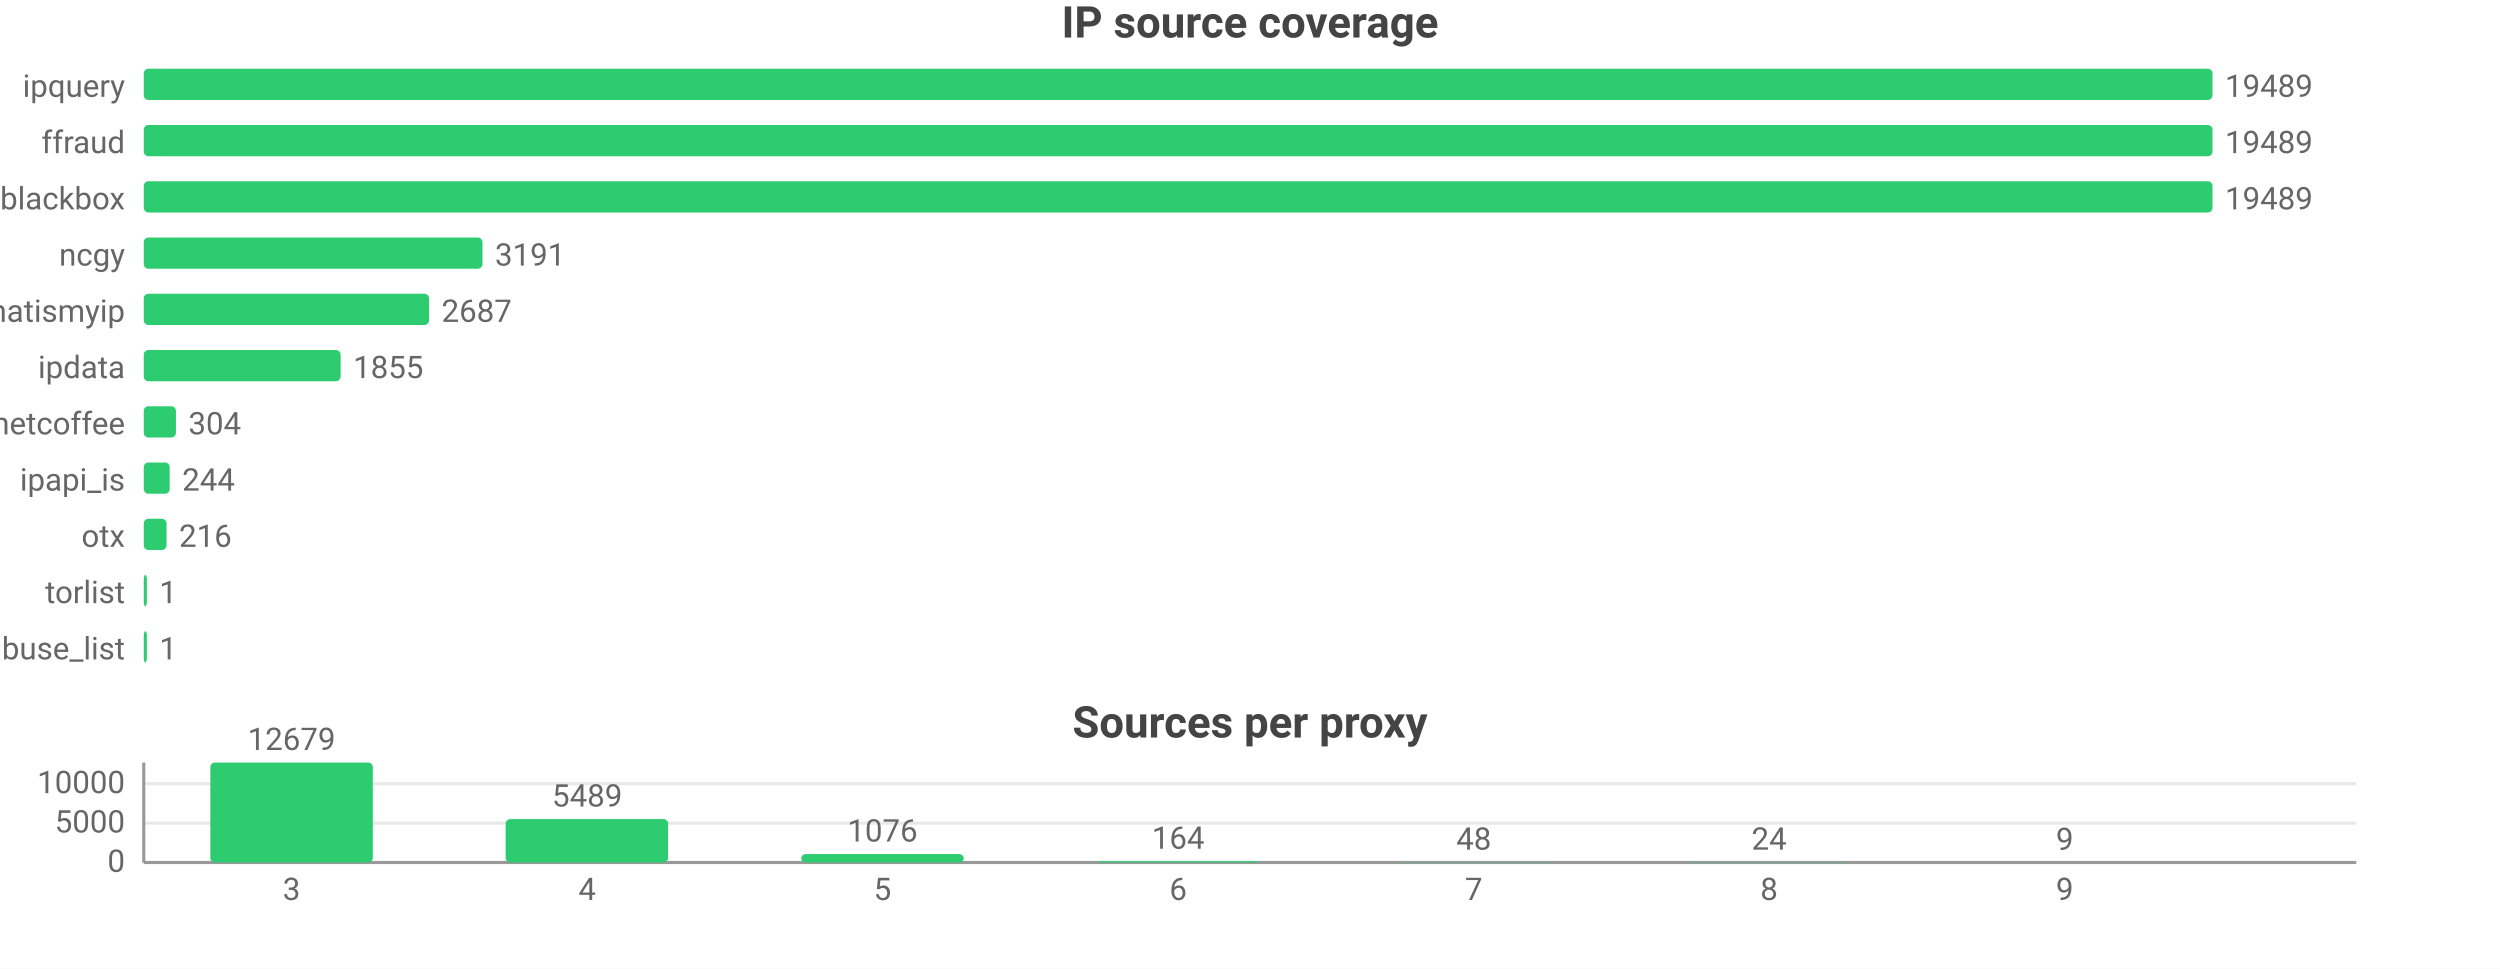
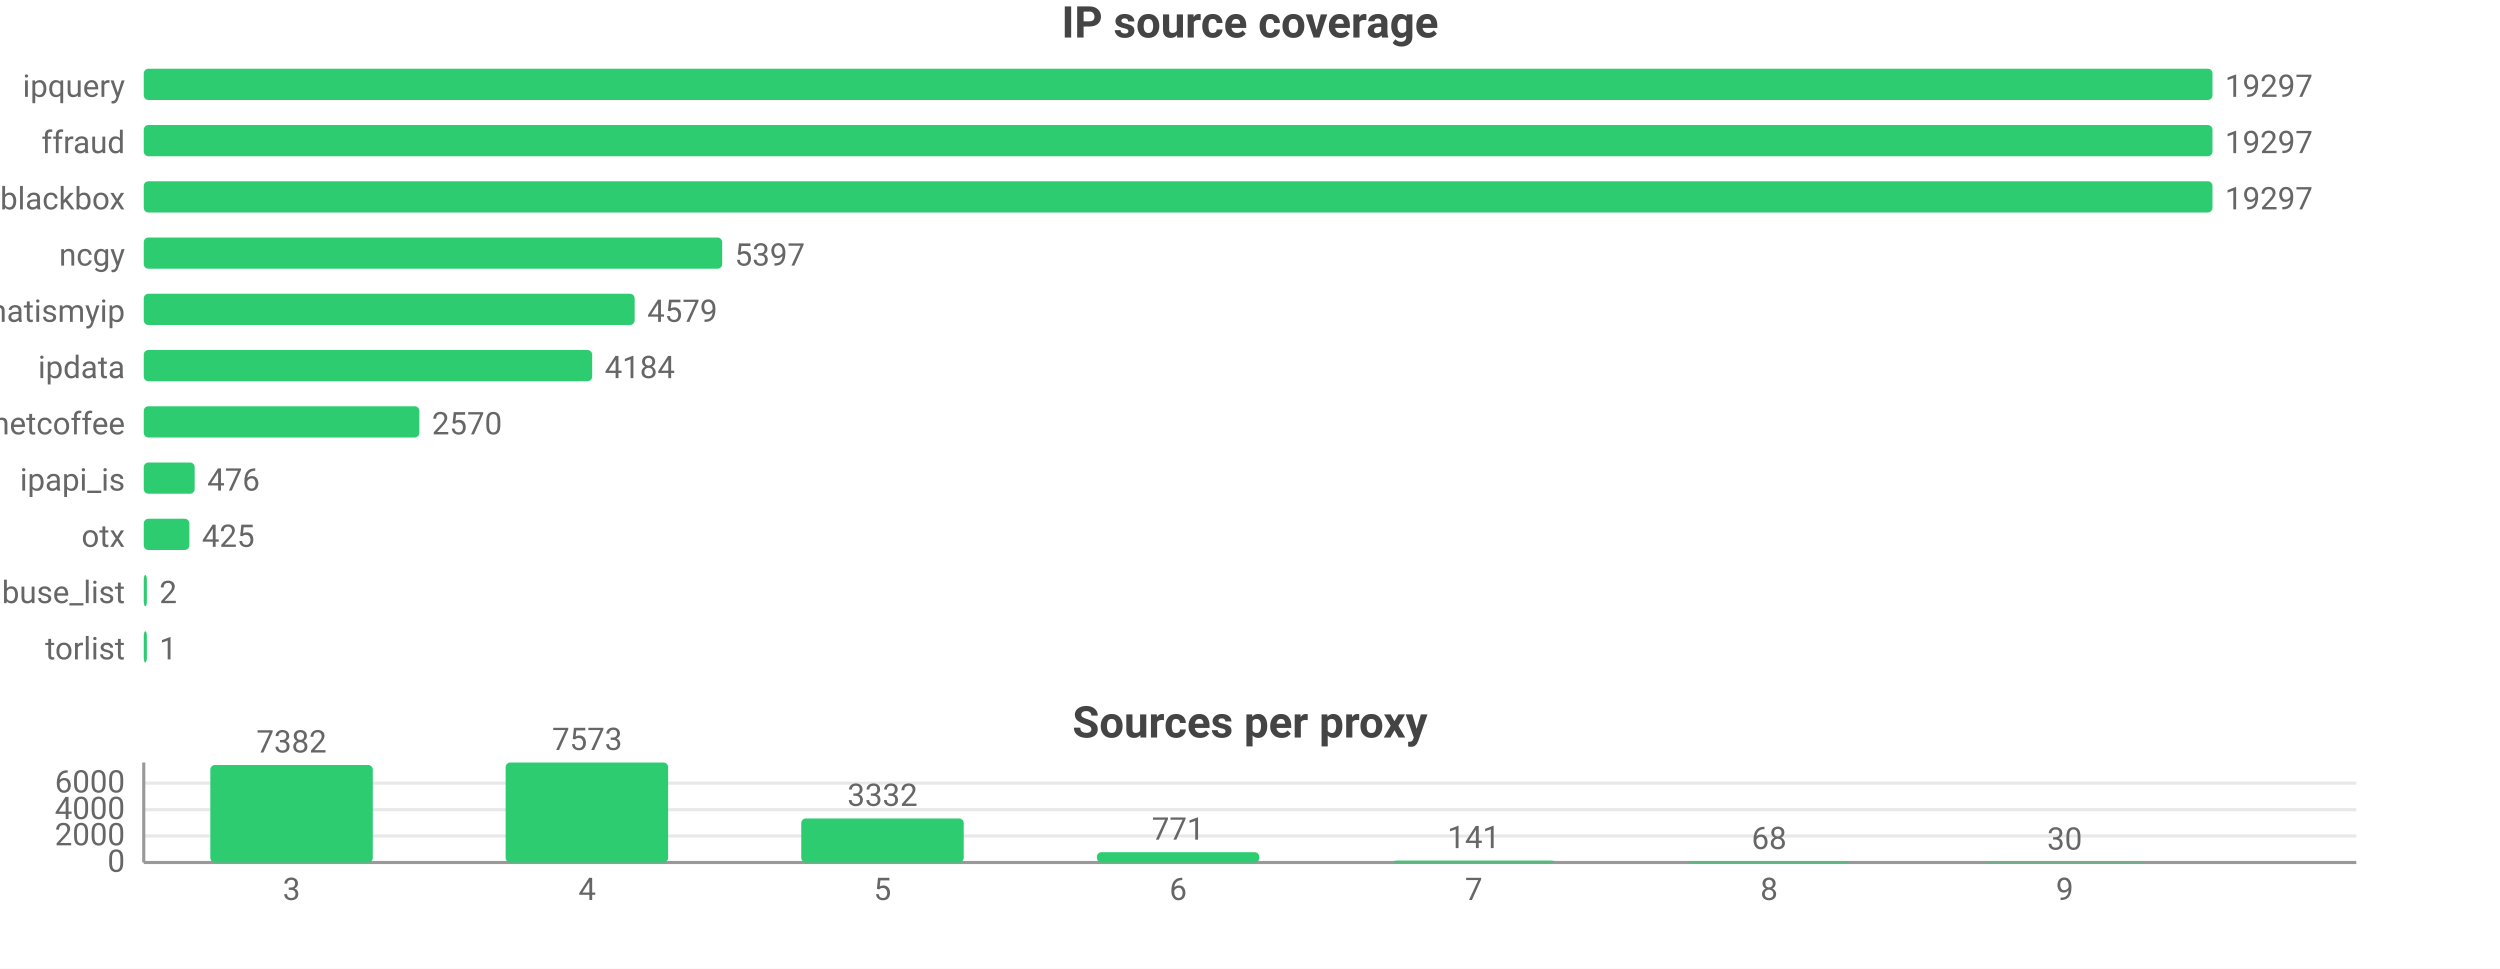
<svg xmlns="http://www.w3.org/2000/svg" width="800" height="310" viewBox="0 0 800 310">
  <rect width="800" height="310" fill="#ffffff" />
  <style>text{font-family:system-ui,-apple-system,'Segoe UI',Roboto,sans-serif}.g{stroke:#e8e8e8;stroke-width:1}.a{stroke:#999;stroke-width:1}.t{font-size:10px;fill:#666}.m{font-size:10px;text-anchor:middle;fill:#666}.e{font-size:10px;text-anchor:end;fill:#666}.l{font-size:11px;fill:#333}.tt{font-size:14px;font-weight:600;text-anchor:middle;fill:#444}.em{font-size:13px;text-anchor:middle;fill:#999}</style>
  <text class="tt" x="400.0" y="12">IP source coverage</text>
  <text class="e" x="40" y="31">ipquery</text>
  <rect x="46" y="22" width="662" height="10" fill="#2ecc71" rx="1.5" />
-   <text class="t" x="712" y="31">19489</text>
+   <text class="t" x="712" y="31">19297</text>
  <text class="e" x="40" y="49">ffraud</text>
  <rect x="46" y="40" width="662" height="10" fill="#2ecc71" rx="1.5" />
-   <text class="t" x="712" y="49">19489</text>
+   <text class="t" x="712" y="49">19297</text>
  <text class="e" x="40" y="67">blackbox</text>
  <rect x="46" y="58" width="662" height="10" fill="#2ecc71" rx="1.5" />
-   <text class="t" x="712" y="67">19489</text>
+   <text class="t" x="712" y="67">19297</text>
  <text class="e" x="40" y="85">ncgy</text>
-   <rect x="46" y="76" width="108.4" height="10" fill="#2ecc71" rx="1.5" />
-   <text class="t" x="158.4" y="85">3191</text>
+   <rect x="46" y="76" width="185.1" height="10" fill="#2ecc71" rx="1.5" />
+   <text class="t" x="235.1" y="85">5397</text>
  <text class="e" x="40" y="103">whatismyip</text>
-   <rect x="46" y="94" width="91.3" height="10" fill="#2ecc71" rx="1.5" />
-   <text class="t" x="141.3" y="103">2687</text>
+   <rect x="46" y="94" width="157.1" height="10" fill="#2ecc71" rx="1.5" />
+   <text class="t" x="207.1" y="103">4579</text>
  <text class="e" x="40" y="121">ipdata</text>
-   <rect x="46" y="112" width="63.0" height="10" fill="#2ecc71" rx="1.5" />
-   <text class="t" x="113.0" y="121">1855</text>
+   <rect x="46" y="112" width="143.5" height="10" fill="#2ecc71" rx="1.5" />
+   <text class="t" x="193.5" y="121">4184</text>
  <text class="e" x="40" y="139">netcoffee</text>
-   <rect x="46" y="130" width="10.3" height="10" fill="#2ecc71" rx="1.5" />
-   <text class="t" x="60.3" y="139">304</text>
+   <rect x="46" y="130" width="88.2" height="10" fill="#2ecc71" rx="1.5" />
+   <text class="t" x="138.2" y="139">2570</text>
  <text class="e" x="40" y="157">ipapi_is</text>
-   <rect x="46" y="148" width="8.3" height="10" fill="#2ecc71" rx="1.5" />
-   <text class="t" x="58.3" y="157">244</text>
+   <rect x="46" y="148" width="16.3" height="10" fill="#2ecc71" rx="1.5" />
+   <text class="t" x="66.3" y="157">476</text>
  <text class="e" x="40" y="175">otx</text>
-   <rect x="46" y="166" width="7.3" height="10" fill="#2ecc71" rx="1.5" />
-   <text class="t" x="57.3" y="175">216</text>
-   <text class="e" x="40" y="193">torlist</text>
+   <rect x="46" y="166" width="14.6" height="10" fill="#2ecc71" rx="1.5" />
+   <text class="t" x="64.6" y="175">425</text>
+   <text class="e" x="40" y="193">abuse_list</text>
  <rect x="46" y="184" width="1" height="10" fill="#2ecc71" rx="1.5" />
-   <text class="t" x="51" y="193">1</text>
-   <text class="e" x="40" y="211">abuse_list</text>
+   <text class="t" x="51" y="193">2</text>
+   <text class="e" x="40" y="211">torlist</text>
  <rect x="46" y="202" width="1" height="10" fill="#2ecc71" rx="1.5" />
  <text class="t" x="51" y="211">1</text>
  <text class="tt" x="400.0" y="236">Sources per proxy</text>
  <line class="g" x1="46" y1="276" x2="754" y2="276" />
  <text class="e" x="40" y="279">0</text>
-   <line class="g" x1="46" y1="263.4" x2="754" y2="263.4" />
-   <text class="e" x="40" y="266.4">5000</text>
-   <line class="g" x1="46" y1="250.8" x2="754" y2="250.8" />
-   <text class="e" x="40" y="253.8">10000</text>
+   <line class="g" x1="46" y1="267.5" x2="754" y2="267.5" />
+   <text class="e" x="40" y="270.5">2000</text>
+   <line class="g" x1="46" y1="259.1" x2="754" y2="259.1" />
+   <text class="e" x="40" y="262.1">4000</text>
+   <line class="g" x1="46" y1="250.6" x2="754" y2="250.6" />
+   <text class="e" x="40" y="253.6">6000</text>
  <line class="a" x1="46" y1="244" x2="46" y2="276" />
  <line class="a" x1="46" y1="276" x2="754" y2="276" />
-   <rect x="67.3" y="244" width="52.0" height="32" fill="#2ecc71" rx="1.5" />
-   <text class="m" x="93.3" y="240">12679</text>
+   <rect x="67.3" y="244.8" width="52.0" height="31.2" fill="#2ecc71" rx="1.5" />
+   <text class="m" x="93.3" y="240.8">7382</text>
  <text class="m" x="93.3" y="288">3</text>
-   <rect x="161.8" y="262.1" width="52.0" height="13.9" fill="#2ecc71" rx="1.5" />
-   <text class="m" x="187.9" y="258.1">5489</text>
+   <rect x="161.8" y="244" width="52.0" height="32" fill="#2ecc71" rx="1.5" />
+   <text class="m" x="187.9" y="240">7573</text>
  <text class="m" x="187.9" y="288">4</text>
-   <rect x="256.4" y="273.3" width="52.0" height="2.7" fill="#2ecc71" rx="1.5" />
-   <text class="m" x="282.4" y="269.3">1076</text>
+   <rect x="256.4" y="261.9" width="52.0" height="14.1" fill="#2ecc71" rx="1.5" />
+   <text class="m" x="282.4" y="257.9">3332</text>
  <text class="m" x="282.4" y="288">5</text>
-   <rect x="351.0" y="275.6" width="52.0" height="0.4" fill="#2ecc71" rx="1.5" />
-   <text class="m" x="377" y="271.6">164</text>
+   <rect x="351.0" y="272.7" width="52.0" height="3.3" fill="#2ecc71" rx="1.5" />
+   <text class="m" x="377" y="268.7">771</text>
  <text class="m" x="377" y="288">6</text>
-   <rect x="445.6" y="275.9" width="52.0" height="0.1" fill="#2ecc71" rx="1.5" />
-   <text class="m" x="471.6" y="271.9">48</text>
+   <rect x="445.6" y="275.4" width="52.0" height="0.6" fill="#2ecc71" rx="1.5" />
+   <text class="m" x="471.6" y="271.4">141</text>
  <text class="m" x="471.6" y="288">7</text>
-   <rect x="540.1" y="275.9" width="52.0" height="0.1" fill="#2ecc71" rx="1.5" />
-   <text class="m" x="566.1" y="271.9">24</text>
+   <rect x="540.1" y="275.7" width="52.0" height="0.3" fill="#2ecc71" rx="1.5" />
+   <text class="m" x="566.1" y="271.7">68</text>
  <text class="m" x="566.1" y="288">8</text>
-   <rect x="634.7" y="276.0" width="52.0" height="0.0" fill="#2ecc71" rx="1.5" />
-   <text class="m" x="660.7" y="272.0">9</text>
+   <rect x="634.7" y="275.9" width="52.0" height="0.1" fill="#2ecc71" rx="1.5" />
+   <text class="m" x="660.7" y="271.9">30</text>
  <text class="m" x="660.7" y="288">9</text>
</svg>
